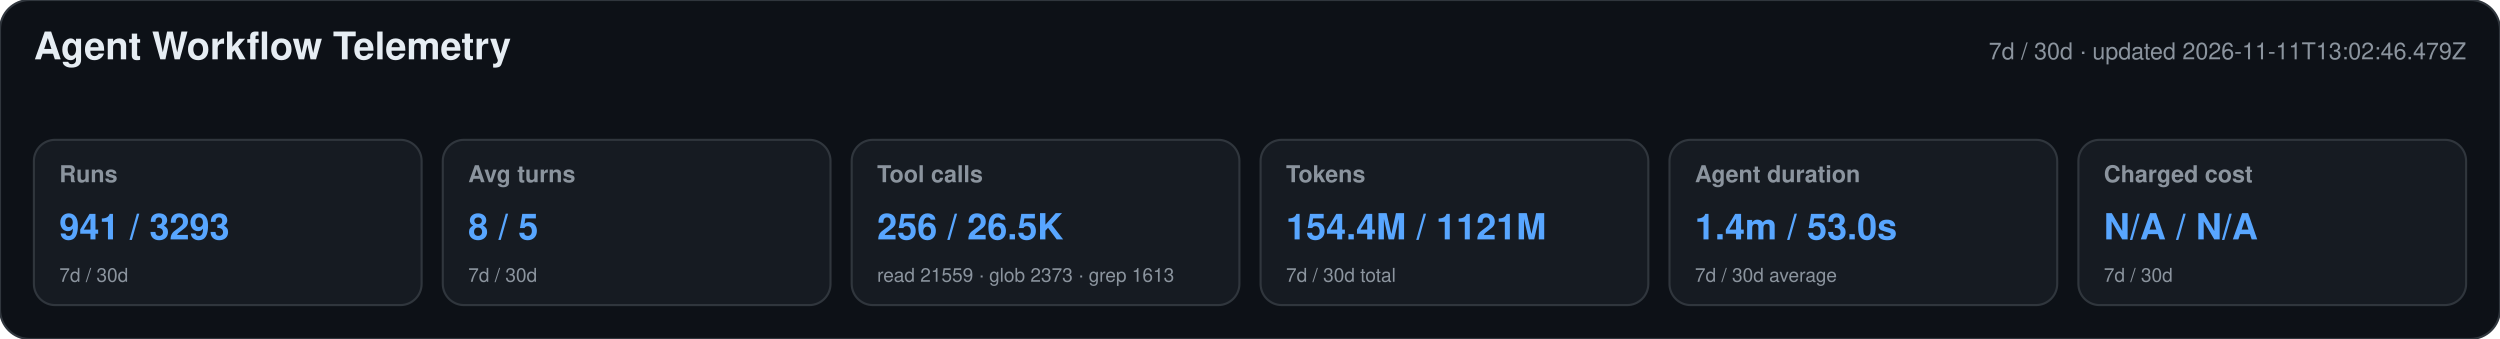
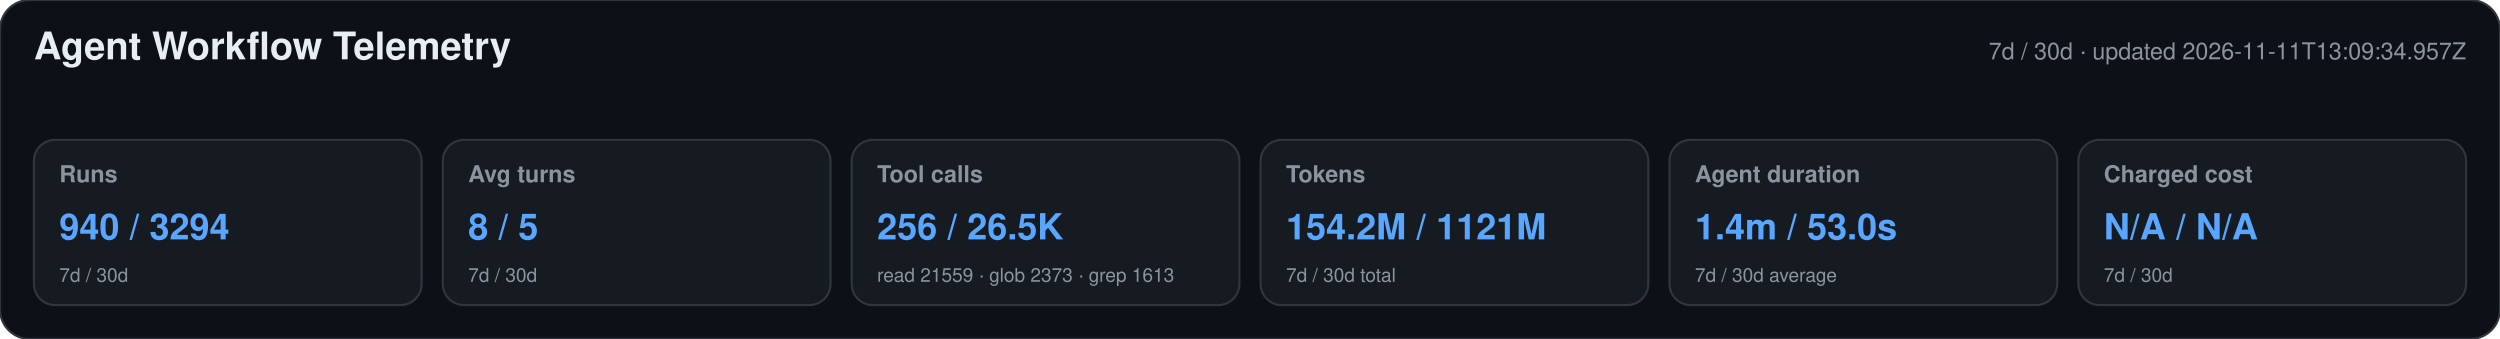
<svg xmlns="http://www.w3.org/2000/svg" width="1180" height="160" viewBox="0 0 1180 160" role="img" aria-labelledby="title desc">
  <style>text{font-family:-apple-system,BlinkMacSystemFont,"Segoe UI",Helvetica,Arial,sans-serif}.heading{font-size:18px;font-weight:650;fill:#e6edf3}.meta,.label,.secondary{fill:#8b949e}.meta,.label{font-size:11px}.label{font-weight:600}.primary{font-size:17px;font-weight:700;fill:#58a6ff}.secondary{font-size:9px}</style>
  <rect width="1180" height="160" rx="14" fill="#0d1117" stroke="#30363d" />
  <text x="16" y="28" class="heading">Agent Workflow Telemetry</text>
-   <text x="1164" y="28" text-anchor="end" class="meta">7d / 30d · updated 2026-11-11T13:02:46.479Z</text>
+   <text x="1164" y="28" text-anchor="end" class="meta">7d / 30d · updated 2026-11-11T13:09:34.957Z</text>
  <g>
    <rect x="16" y="66" width="183" height="78" rx="10" fill="#161b22" stroke="#30363d" />
    <text x="28" y="86" class="label">Runs</text>
-     <text x="28" y="113" class="primary">941 / 3293</text>
+     <text x="28" y="113" class="primary">940 / 3294</text>
    <text x="28" y="133" class="secondary">7d / 30d</text>
  </g>
  <g>
    <rect x="209" y="66" width="183" height="78" rx="10" fill="#161b22" stroke="#30363d" />
    <text x="221" y="86" class="label">Avg turns</text>
    <text x="221" y="113" class="primary">8 / 5</text>
    <text x="221" y="133" class="secondary">7d / 30d</text>
  </g>
  <g>
    <rect x="402" y="66" width="183" height="78" rx="10" fill="#161b22" stroke="#30363d" />
    <text x="414" y="86" class="label">Tool calls</text>
    <text x="414" y="113" class="primary">256 / 26.5K</text>
    <text x="414" y="133" class="secondary">read 21559 · glob 2373 · grep 1613</text>
  </g>
  <g>
    <rect x="595" y="66" width="183" height="78" rx="10" fill="#161b22" stroke="#30363d" />
    <text x="607" y="86" class="label">Tokens</text>
-     <text x="607" y="113" class="primary">154.4M / 1121M</text>
+     <text x="607" y="113" class="primary">154.2M / 1121M</text>
    <text x="607" y="133" class="secondary">7d / 30d total</text>
  </g>
  <g>
    <rect x="788" y="66" width="183" height="78" rx="10" fill="#161b22" stroke="#30363d" />
    <text x="800" y="86" class="label">Agent duration</text>
    <text x="800" y="113" class="primary">1.4m / 53.0s</text>
    <text x="800" y="133" class="secondary">7d / 30d average</text>
  </g>
  <g>
    <rect x="981" y="66" width="183" height="78" rx="10" fill="#161b22" stroke="#30363d" />
    <text x="993" y="86" class="label">Charged cost</text>
    <text x="993" y="113" class="primary">N/A / N/A</text>
    <text x="993" y="133" class="secondary">7d / 30d</text>
  </g>
</svg>
